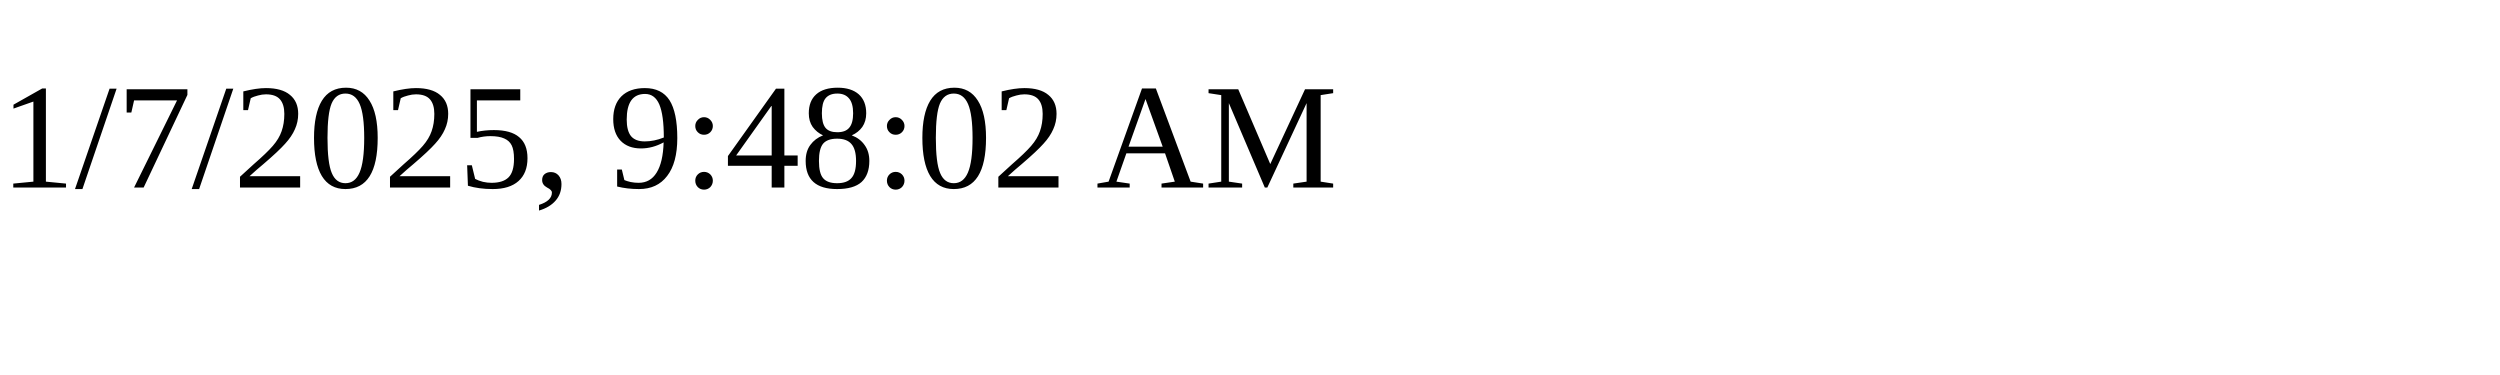
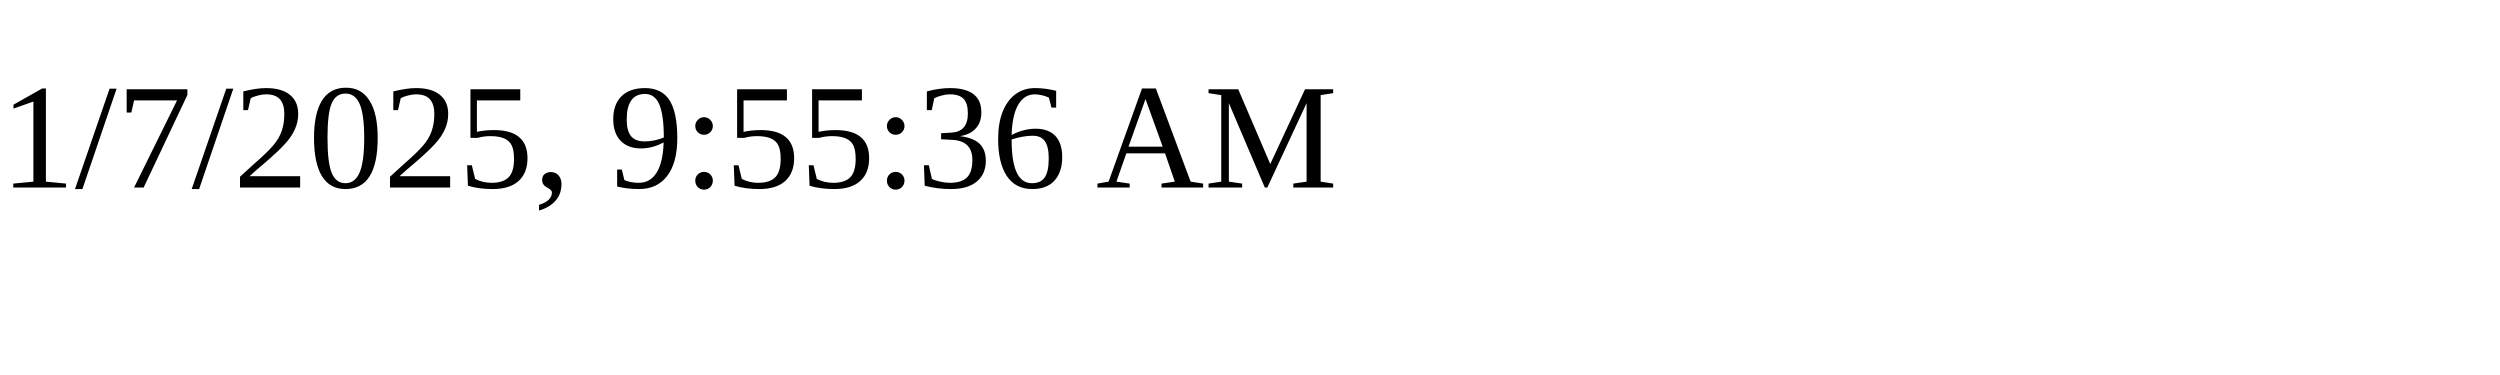
<svg xmlns="http://www.w3.org/2000/svg" height="30" width="200">
-   <text x="0" y="15">1/7/2025, 9:48:02 AM</text>
+   <text x="0" y="15">1/7/2025, 9:55:36 AM</text>
</svg>
